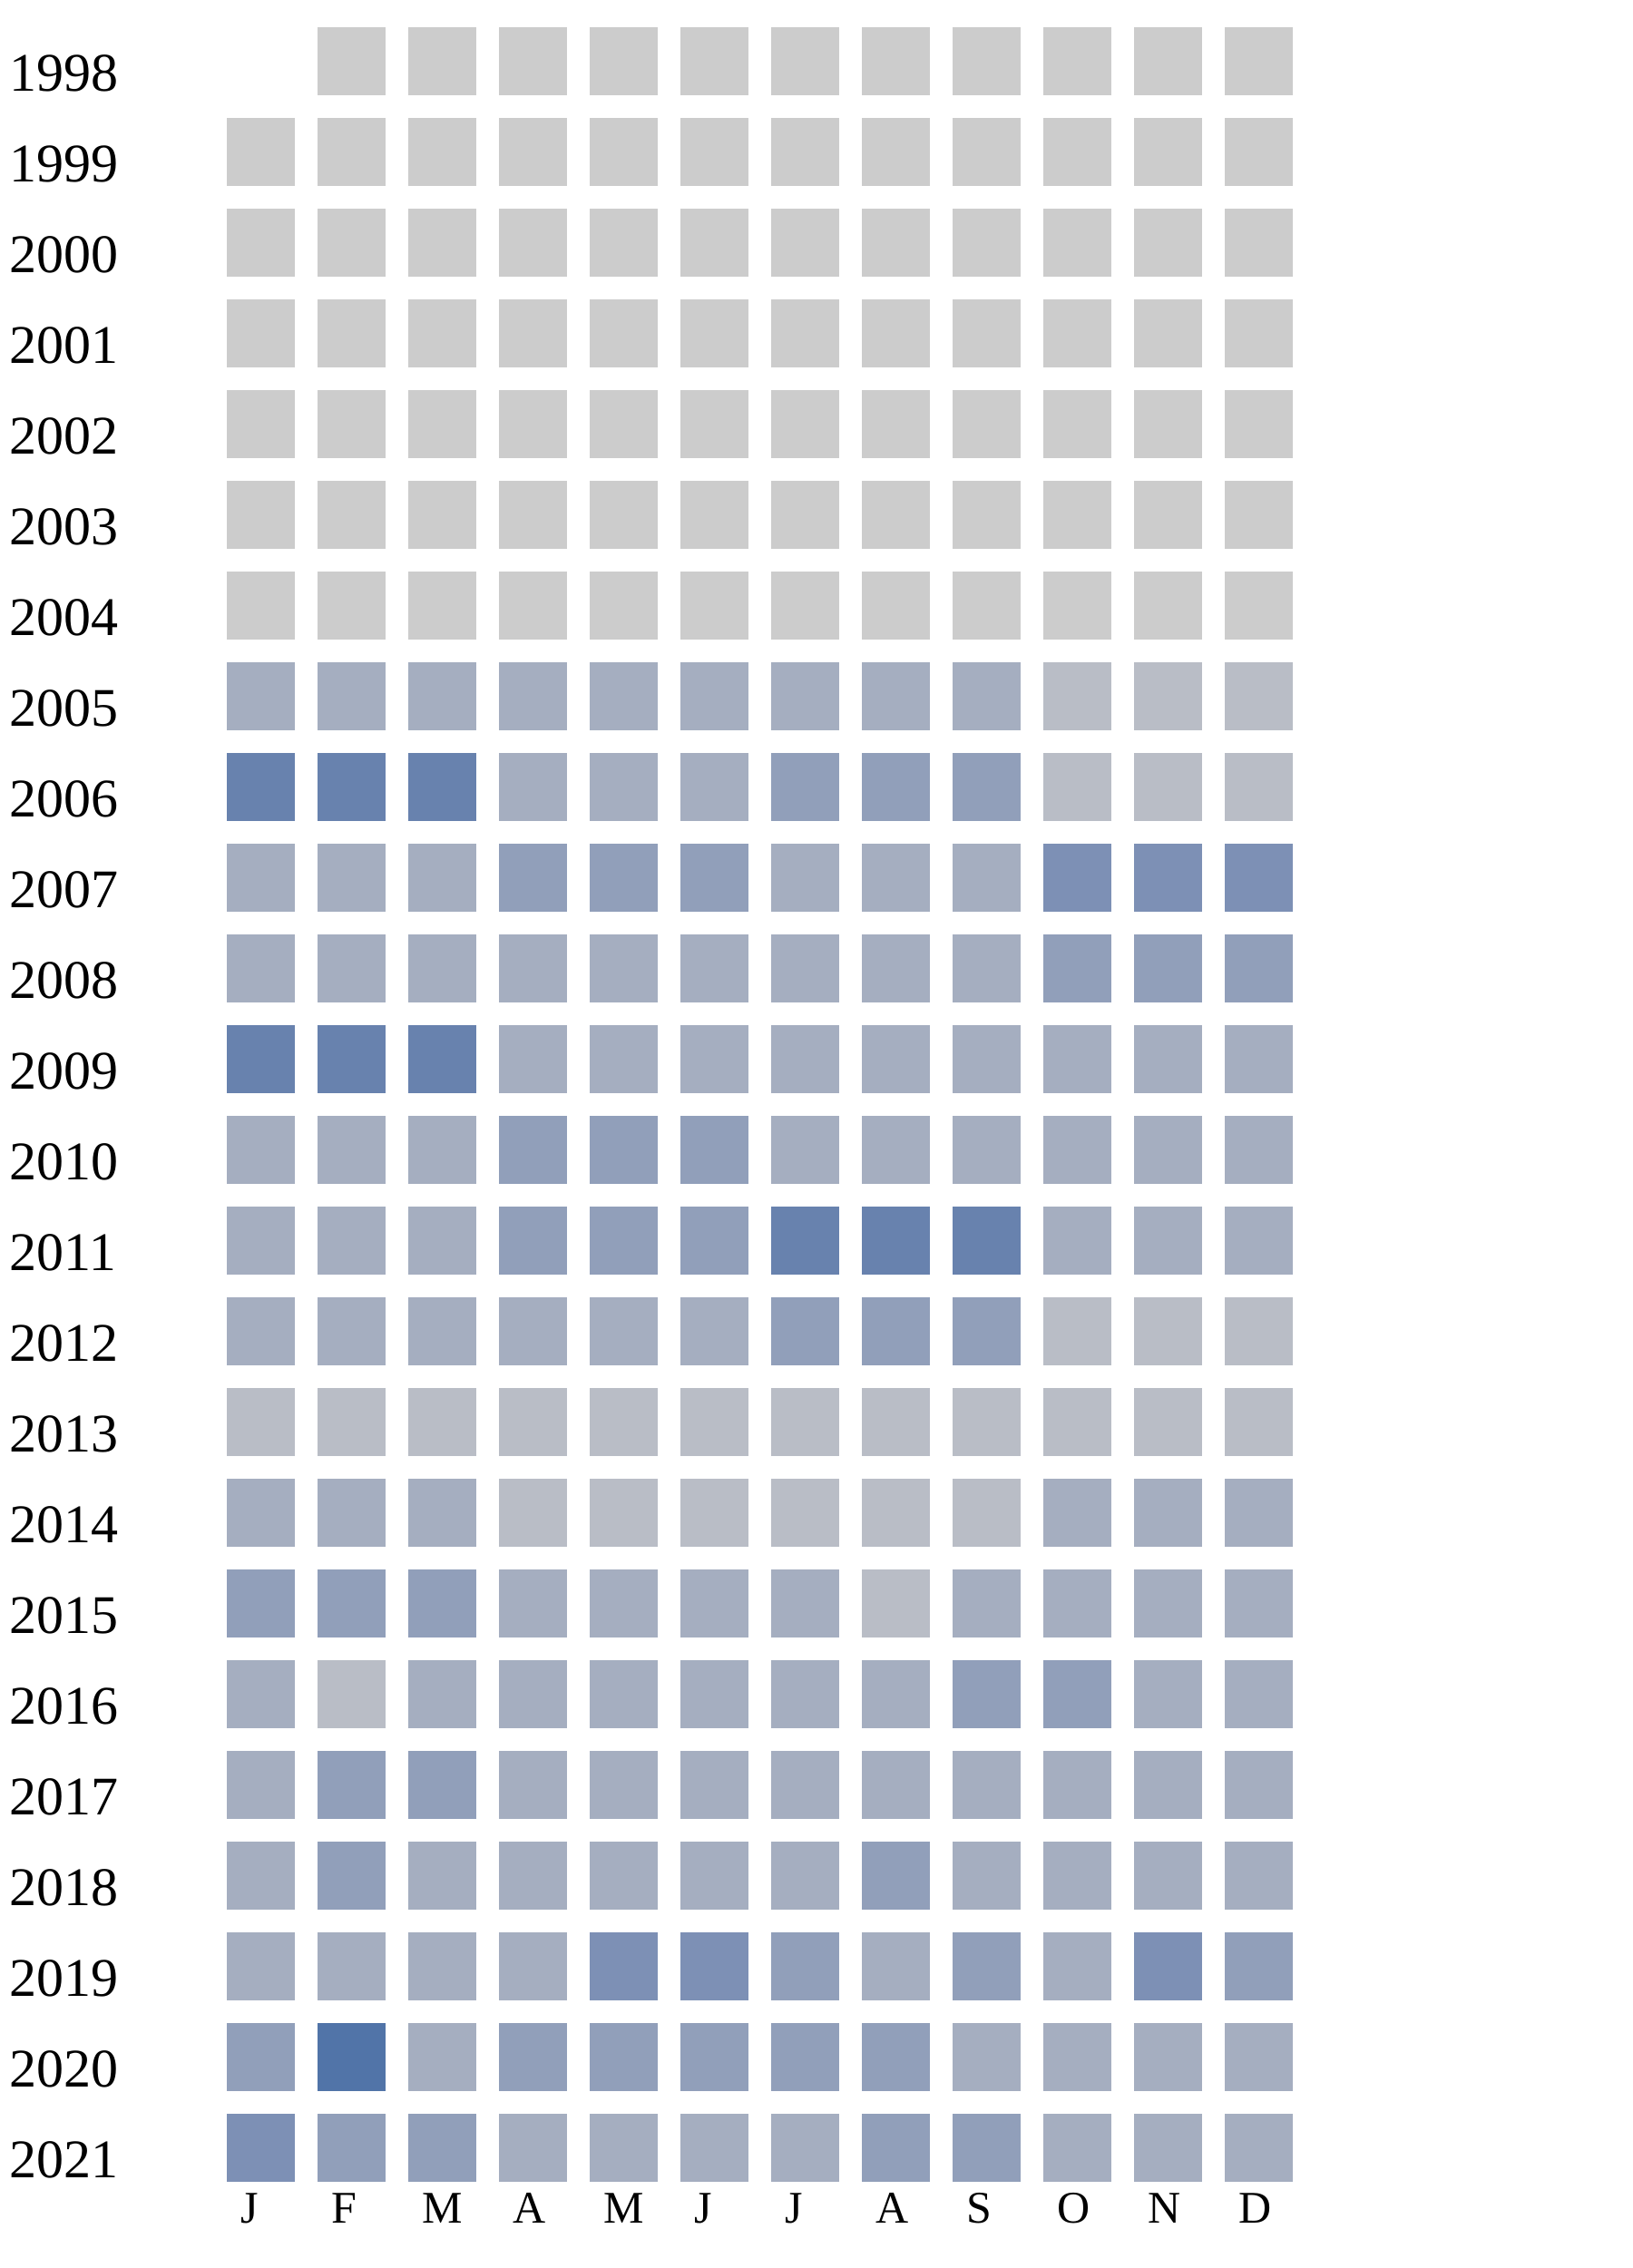
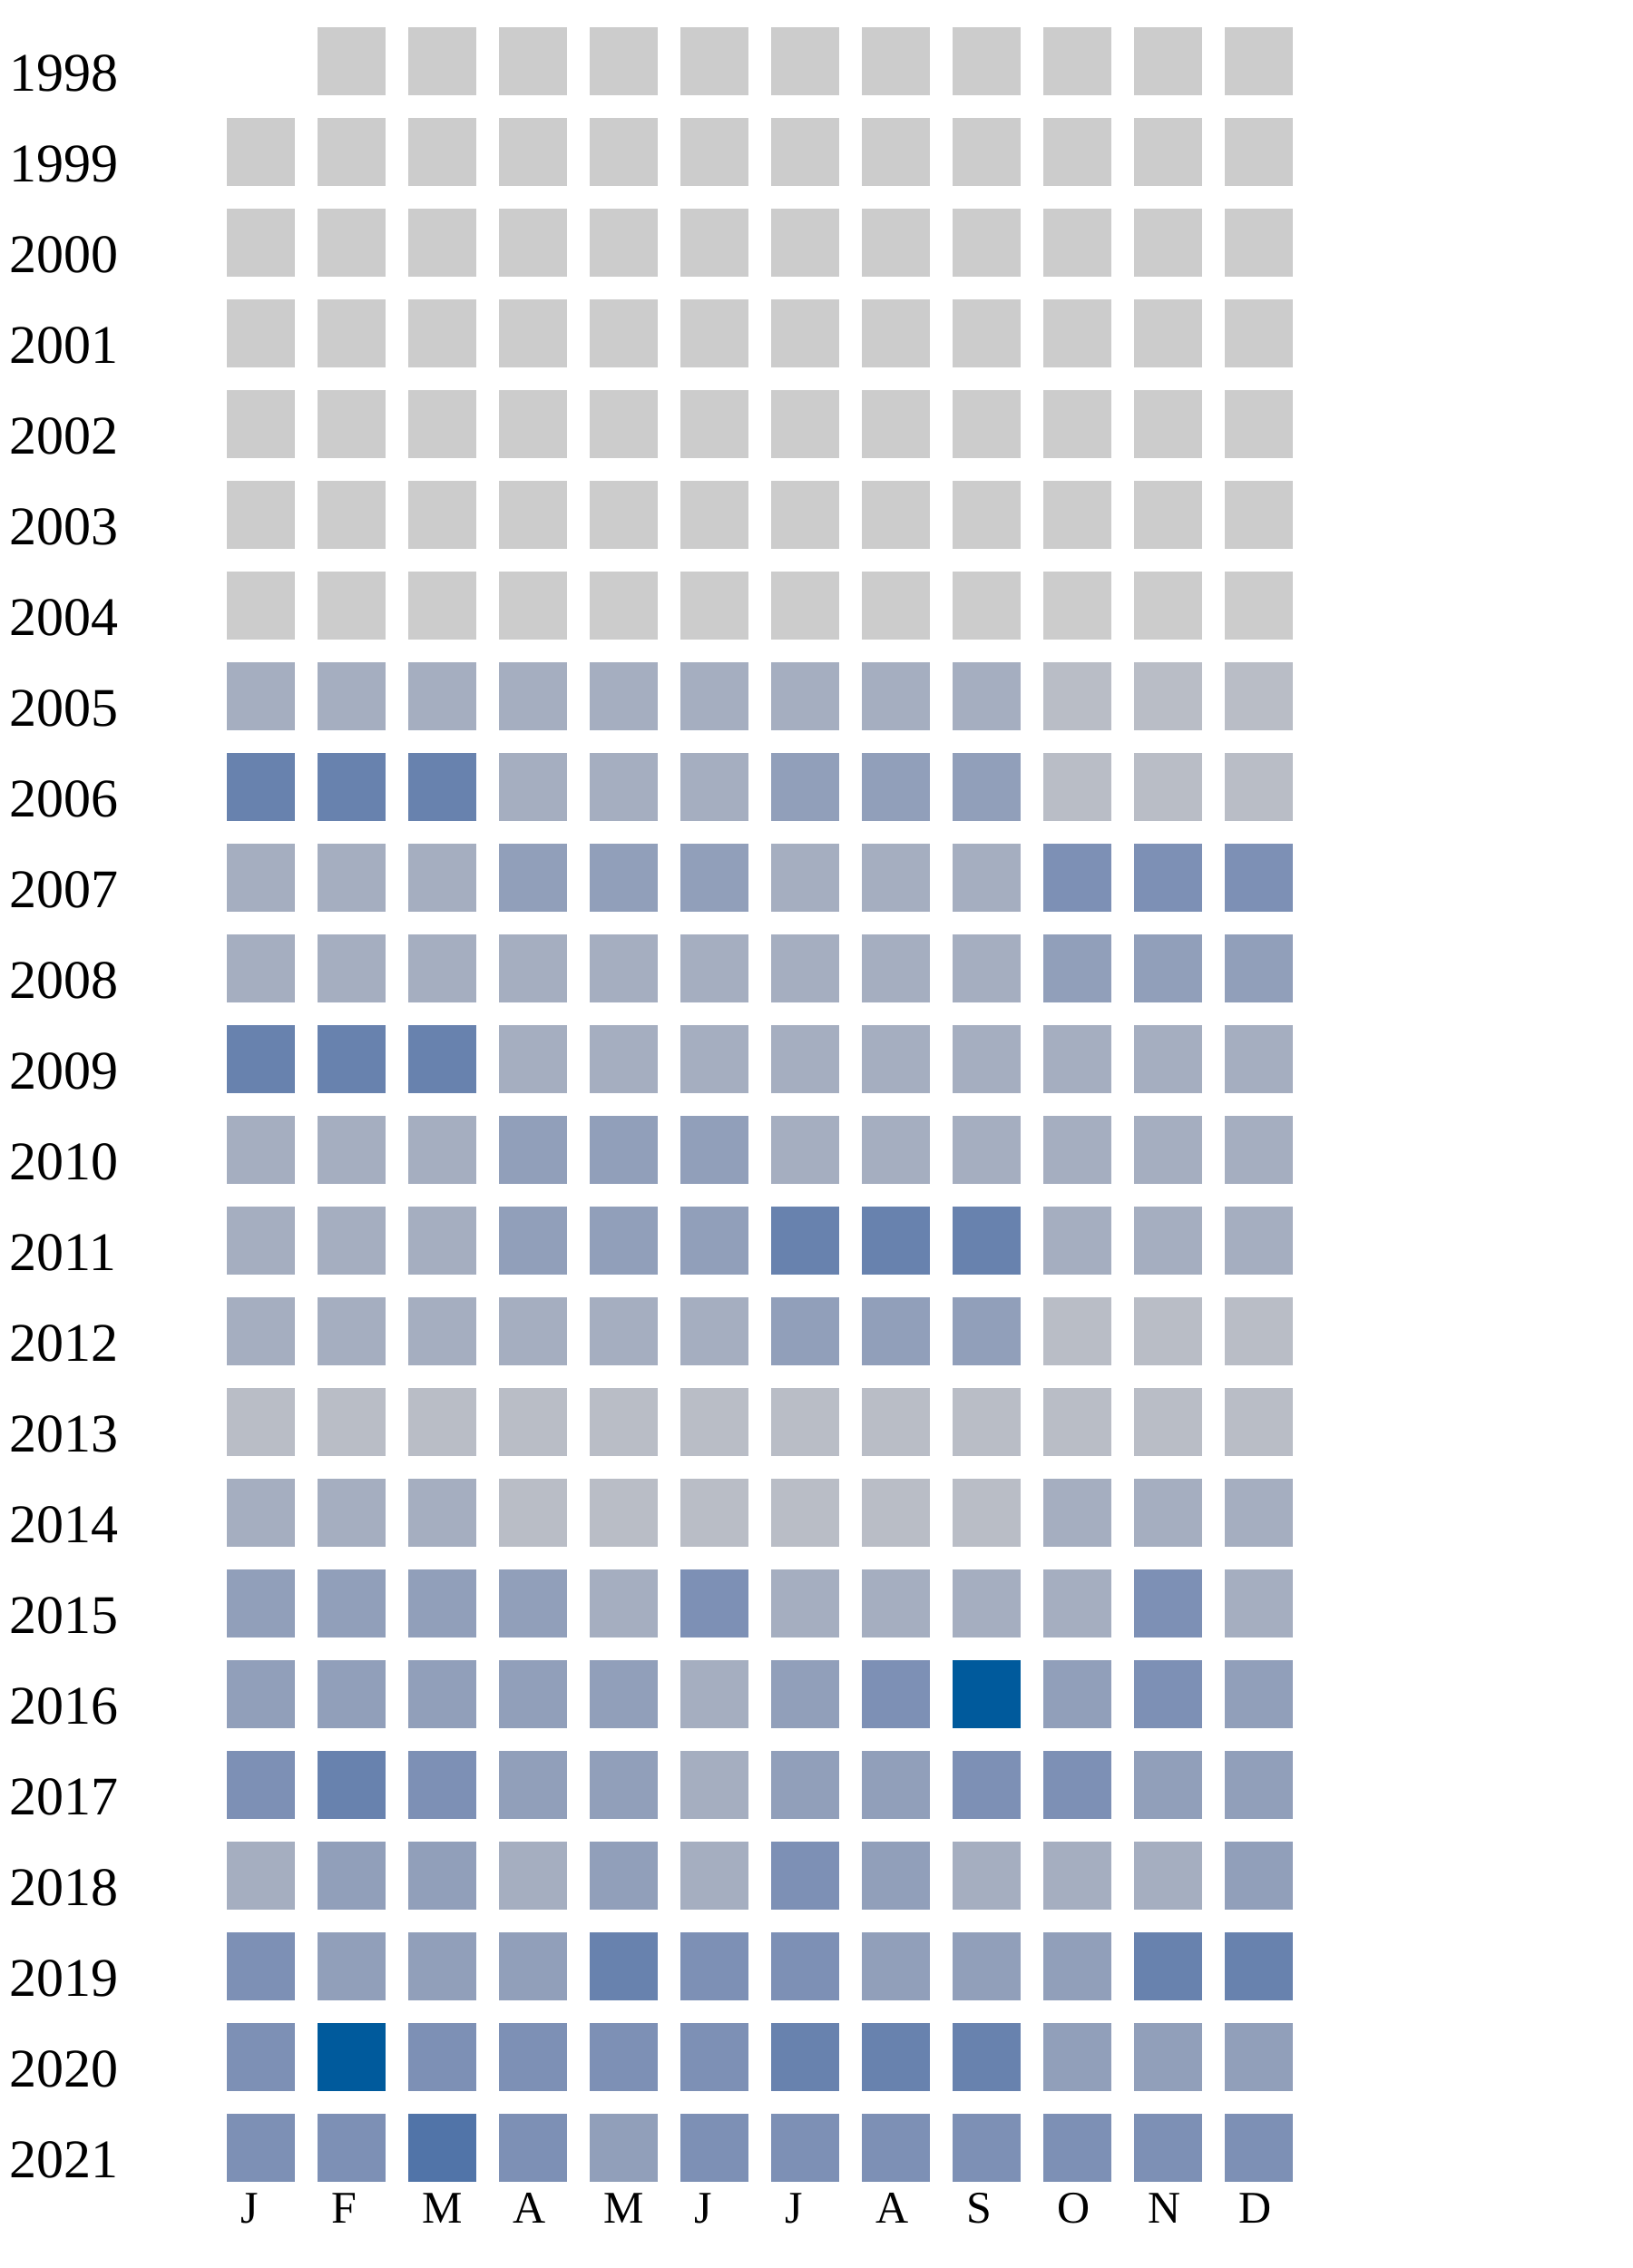
<svg xmlns="http://www.w3.org/2000/svg" width="360" height="500">
  <g transform="translate(0 0)">
    <text x="2" y="20">1998</text>
    <rect x="70" y="6" width="15" height="15" fill="#cccccc" />
    <rect x="90" y="6" width="15" height="15" fill="#cccccc" />
    <rect x="110" y="6" width="15" height="15" fill="#cccccc" />
    <rect x="130" y="6" width="15" height="15" fill="#cccccc" />
    <rect x="150" y="6" width="15" height="15" fill="#cccccc" />
    <rect x="170" y="6" width="15" height="15" fill="#cccccc" />
    <rect x="190" y="6" width="15" height="15" fill="#cccccc" />
    <rect x="210" y="6" width="15" height="15" fill="#cccccc" />
    <rect x="230" y="6" width="15" height="15" fill="#cccccc" />
    <rect x="250" y="6" width="15" height="15" fill="#cccccc" />
    <rect x="270" y="6" width="15" height="15" fill="#cccccc" />
  </g>
  <g transform="translate(0 20)">
    <text x="2" y="20">1999</text>
    <rect x="50" y="6" width="15" height="15" fill="#cccccc" />
    <rect x="70" y="6" width="15" height="15" fill="#cccccc" />
    <rect x="90" y="6" width="15" height="15" fill="#cccccc" />
    <rect x="110" y="6" width="15" height="15" fill="#cccccc" />
    <rect x="130" y="6" width="15" height="15" fill="#cccccc" />
    <rect x="150" y="6" width="15" height="15" fill="#cccccc" />
    <rect x="170" y="6" width="15" height="15" fill="#cccccc" />
    <rect x="190" y="6" width="15" height="15" fill="#cccccc" />
    <rect x="210" y="6" width="15" height="15" fill="#cccccc" />
    <rect x="230" y="6" width="15" height="15" fill="#cccccc" />
    <rect x="250" y="6" width="15" height="15" fill="#cccccc" />
    <rect x="270" y="6" width="15" height="15" fill="#cccccc" />
  </g>
  <g transform="translate(0 40)">
    <text x="2" y="20">2000</text>
    <rect x="50" y="6" width="15" height="15" fill="#cccccc" />
    <rect x="70" y="6" width="15" height="15" fill="#cccccc" />
    <rect x="90" y="6" width="15" height="15" fill="#cccccc" />
    <rect x="110" y="6" width="15" height="15" fill="#cccccc" />
    <rect x="130" y="6" width="15" height="15" fill="#cccccc" />
    <rect x="150" y="6" width="15" height="15" fill="#cccccc" />
    <rect x="170" y="6" width="15" height="15" fill="#cccccc" />
    <rect x="190" y="6" width="15" height="15" fill="#cccccc" />
    <rect x="210" y="6" width="15" height="15" fill="#cccccc" />
    <rect x="230" y="6" width="15" height="15" fill="#cccccc" />
    <rect x="250" y="6" width="15" height="15" fill="#cccccc" />
    <rect x="270" y="6" width="15" height="15" fill="#cccccc" />
  </g>
  <g transform="translate(0 60)">
    <text x="2" y="20">2001</text>
    <rect x="50" y="6" width="15" height="15" fill="#cccccc" />
    <rect x="70" y="6" width="15" height="15" fill="#cccccc" />
    <rect x="90" y="6" width="15" height="15" fill="#cccccc" />
    <rect x="110" y="6" width="15" height="15" fill="#cccccc" />
    <rect x="130" y="6" width="15" height="15" fill="#cccccc" />
    <rect x="150" y="6" width="15" height="15" fill="#cccccc" />
    <rect x="170" y="6" width="15" height="15" fill="#cccccc" />
    <rect x="190" y="6" width="15" height="15" fill="#cccccc" />
    <rect x="210" y="6" width="15" height="15" fill="#cccccc" />
    <rect x="230" y="6" width="15" height="15" fill="#cccccc" />
    <rect x="250" y="6" width="15" height="15" fill="#cccccc" />
    <rect x="270" y="6" width="15" height="15" fill="#cccccc" />
  </g>
  <g transform="translate(0 80)">
    <text x="2" y="20">2002</text>
    <rect x="50" y="6" width="15" height="15" fill="#cccccc" />
    <rect x="70" y="6" width="15" height="15" fill="#cccccc" />
    <rect x="90" y="6" width="15" height="15" fill="#cccccc" />
    <rect x="110" y="6" width="15" height="15" fill="#cccccc" />
    <rect x="130" y="6" width="15" height="15" fill="#cccccc" />
    <rect x="150" y="6" width="15" height="15" fill="#cccccc" />
    <rect x="170" y="6" width="15" height="15" fill="#cccccc" />
    <rect x="190" y="6" width="15" height="15" fill="#cccccc" />
    <rect x="210" y="6" width="15" height="15" fill="#cccccc" />
    <rect x="230" y="6" width="15" height="15" fill="#cccccc" />
    <rect x="250" y="6" width="15" height="15" fill="#cccccc" />
    <rect x="270" y="6" width="15" height="15" fill="#cccccc" />
  </g>
  <g transform="translate(0 100)">
    <text x="2" y="20">2003</text>
    <rect x="50" y="6" width="15" height="15" fill="#cccccc" />
    <rect x="70" y="6" width="15" height="15" fill="#cccccc" />
    <rect x="90" y="6" width="15" height="15" fill="#cccccc" />
    <rect x="110" y="6" width="15" height="15" fill="#cccccc" />
    <rect x="130" y="6" width="15" height="15" fill="#cccccc" />
    <rect x="150" y="6" width="15" height="15" fill="#cccccc" />
    <rect x="170" y="6" width="15" height="15" fill="#cccccc" />
    <rect x="190" y="6" width="15" height="15" fill="#cccccc" />
    <rect x="210" y="6" width="15" height="15" fill="#cccccc" />
    <rect x="230" y="6" width="15" height="15" fill="#cccccc" />
    <rect x="250" y="6" width="15" height="15" fill="#cccccc" />
    <rect x="270" y="6" width="15" height="15" fill="#cccccc" />
  </g>
  <g transform="translate(0 120)">
    <text x="2" y="20">2004</text>
    <rect x="50" y="6" width="15" height="15" fill="#cccccc" />
    <rect x="70" y="6" width="15" height="15" fill="#cccccc" />
    <rect x="90" y="6" width="15" height="15" fill="#cccccc" />
    <rect x="110" y="6" width="15" height="15" fill="#cccccc" />
    <rect x="130" y="6" width="15" height="15" fill="#cccccc" />
    <rect x="150" y="6" width="15" height="15" fill="#cccccc" />
    <rect x="170" y="6" width="15" height="15" fill="#cccccc" />
    <rect x="190" y="6" width="15" height="15" fill="#cccccc" />
    <rect x="210" y="6" width="15" height="15" fill="#cccccc" />
    <rect x="230" y="6" width="15" height="15" fill="#cccccc" />
    <rect x="250" y="6" width="15" height="15" fill="#cccccc" />
    <rect x="270" y="6" width="15" height="15" fill="#cccccc" />
  </g>
  <g transform="translate(0 140)">
    <text x="2" y="20">2005</text>
    <rect x="50" y="6" width="15" height="15" fill="#a5aec0" />
    <rect x="70" y="6" width="15" height="15" fill="#a5aec0" />
    <rect x="90" y="6" width="15" height="15" fill="#a5aec0" />
    <rect x="110" y="6" width="15" height="15" fill="#a5aec0" />
    <rect x="130" y="6" width="15" height="15" fill="#a5aec0" />
    <rect x="150" y="6" width="15" height="15" fill="#a5aec0" />
    <rect x="170" y="6" width="15" height="15" fill="#a5aec0" />
    <rect x="190" y="6" width="15" height="15" fill="#a5aec0" />
    <rect x="210" y="6" width="15" height="15" fill="#a5aec0" />
    <rect x="230" y="6" width="15" height="15" fill="#b9bdc6" />
    <rect x="250" y="6" width="15" height="15" fill="#b9bdc6" />
    <rect x="270" y="6" width="15" height="15" fill="#b9bdc6" />
  </g>
  <g transform="translate(0 160)">
    <text x="2" y="20">2006</text>
    <rect x="50" y="6" width="15" height="15" fill="#6882ae" />
    <rect x="70" y="6" width="15" height="15" fill="#6882ae" />
    <rect x="90" y="6" width="15" height="15" fill="#6882ae" />
    <rect x="110" y="6" width="15" height="15" fill="#a5aec0" />
    <rect x="130" y="6" width="15" height="15" fill="#a5aec0" />
    <rect x="150" y="6" width="15" height="15" fill="#a5aec0" />
    <rect x="170" y="6" width="15" height="15" fill="#919fba" />
    <rect x="190" y="6" width="15" height="15" fill="#919fba" />
    <rect x="210" y="6" width="15" height="15" fill="#919fba" />
    <rect x="230" y="6" width="15" height="15" fill="#b9bdc6" />
    <rect x="250" y="6" width="15" height="15" fill="#b9bdc6" />
    <rect x="270" y="6" width="15" height="15" fill="#b9bdc6" />
  </g>
  <g transform="translate(0 180)">
    <text x="2" y="20">2007</text>
    <rect x="50" y="6" width="15" height="15" fill="#a5aec0" />
    <rect x="70" y="6" width="15" height="15" fill="#a5aec0" />
    <rect x="90" y="6" width="15" height="15" fill="#a5aec0" />
    <rect x="110" y="6" width="15" height="15" fill="#919fba" />
    <rect x="130" y="6" width="15" height="15" fill="#919fba" />
    <rect x="150" y="6" width="15" height="15" fill="#919fba" />
    <rect x="170" y="6" width="15" height="15" fill="#a5aec0" />
    <rect x="190" y="6" width="15" height="15" fill="#a5aec0" />
    <rect x="210" y="6" width="15" height="15" fill="#a5aec0" />
    <rect x="230" y="6" width="15" height="15" fill="#7d90b5" />
    <rect x="250" y="6" width="15" height="15" fill="#7d90b5" />
    <rect x="270" y="6" width="15" height="15" fill="#7d90b5" />
  </g>
  <g transform="translate(0 200)">
    <text x="2" y="20">2008</text>
    <rect x="50" y="6" width="15" height="15" fill="#a5aec0" />
    <rect x="70" y="6" width="15" height="15" fill="#a5aec0" />
    <rect x="90" y="6" width="15" height="15" fill="#a5aec0" />
    <rect x="110" y="6" width="15" height="15" fill="#a5aec0" />
    <rect x="130" y="6" width="15" height="15" fill="#a5aec0" />
    <rect x="150" y="6" width="15" height="15" fill="#a5aec0" />
    <rect x="170" y="6" width="15" height="15" fill="#a5aec0" />
    <rect x="190" y="6" width="15" height="15" fill="#a5aec0" />
    <rect x="210" y="6" width="15" height="15" fill="#a5aec0" />
    <rect x="230" y="6" width="15" height="15" fill="#919fba" />
    <rect x="250" y="6" width="15" height="15" fill="#919fba" />
    <rect x="270" y="6" width="15" height="15" fill="#919fba" />
  </g>
  <g transform="translate(0 220)">
    <text x="2" y="20">2009</text>
    <rect x="50" y="6" width="15" height="15" fill="#6882ae" />
    <rect x="70" y="6" width="15" height="15" fill="#6882ae" />
    <rect x="90" y="6" width="15" height="15" fill="#6882ae" />
    <rect x="110" y="6" width="15" height="15" fill="#a5aec0" />
    <rect x="130" y="6" width="15" height="15" fill="#a5aec0" />
    <rect x="150" y="6" width="15" height="15" fill="#a5aec0" />
    <rect x="170" y="6" width="15" height="15" fill="#a5aec0" />
    <rect x="190" y="6" width="15" height="15" fill="#a5aec0" />
    <rect x="210" y="6" width="15" height="15" fill="#a5aec0" />
    <rect x="230" y="6" width="15" height="15" fill="#a5aec0" />
    <rect x="250" y="6" width="15" height="15" fill="#a5aec0" />
    <rect x="270" y="6" width="15" height="15" fill="#a5aec0" />
  </g>
  <g transform="translate(0 240)">
    <text x="2" y="20">2010</text>
    <rect x="50" y="6" width="15" height="15" fill="#a5aec0" />
    <rect x="70" y="6" width="15" height="15" fill="#a5aec0" />
    <rect x="90" y="6" width="15" height="15" fill="#a5aec0" />
    <rect x="110" y="6" width="15" height="15" fill="#919fba" />
    <rect x="130" y="6" width="15" height="15" fill="#919fba" />
    <rect x="150" y="6" width="15" height="15" fill="#919fba" />
    <rect x="170" y="6" width="15" height="15" fill="#a5aec0" />
    <rect x="190" y="6" width="15" height="15" fill="#a5aec0" />
    <rect x="210" y="6" width="15" height="15" fill="#a5aec0" />
    <rect x="230" y="6" width="15" height="15" fill="#a5aec0" />
    <rect x="250" y="6" width="15" height="15" fill="#a5aec0" />
    <rect x="270" y="6" width="15" height="15" fill="#a5aec0" />
  </g>
  <g transform="translate(0 260)">
    <text x="2" y="20">2011</text>
    <rect x="50" y="6" width="15" height="15" fill="#a5aec0" />
    <rect x="70" y="6" width="15" height="15" fill="#a5aec0" />
    <rect x="90" y="6" width="15" height="15" fill="#a5aec0" />
    <rect x="110" y="6" width="15" height="15" fill="#919fba" />
    <rect x="130" y="6" width="15" height="15" fill="#919fba" />
    <rect x="150" y="6" width="15" height="15" fill="#919fba" />
    <rect x="170" y="6" width="15" height="15" fill="#6882ae" />
    <rect x="190" y="6" width="15" height="15" fill="#6882ae" />
    <rect x="210" y="6" width="15" height="15" fill="#6882ae" />
    <rect x="230" y="6" width="15" height="15" fill="#a5aec0" />
    <rect x="250" y="6" width="15" height="15" fill="#a5aec0" />
    <rect x="270" y="6" width="15" height="15" fill="#a5aec0" />
  </g>
  <g transform="translate(0 280)">
    <text x="2" y="20">2012</text>
    <rect x="50" y="6" width="15" height="15" fill="#a5aec0" />
    <rect x="70" y="6" width="15" height="15" fill="#a5aec0" />
    <rect x="90" y="6" width="15" height="15" fill="#a5aec0" />
    <rect x="110" y="6" width="15" height="15" fill="#a5aec0" />
    <rect x="130" y="6" width="15" height="15" fill="#a5aec0" />
    <rect x="150" y="6" width="15" height="15" fill="#a5aec0" />
    <rect x="170" y="6" width="15" height="15" fill="#919fba" />
    <rect x="190" y="6" width="15" height="15" fill="#919fba" />
    <rect x="210" y="6" width="15" height="15" fill="#919fba" />
    <rect x="230" y="6" width="15" height="15" fill="#b9bdc6" />
    <rect x="250" y="6" width="15" height="15" fill="#b9bdc6" />
    <rect x="270" y="6" width="15" height="15" fill="#b9bdc6" />
  </g>
  <g transform="translate(0 300)">
    <text x="2" y="20">2013</text>
    <rect x="50" y="6" width="15" height="15" fill="#b9bdc6" />
    <rect x="70" y="6" width="15" height="15" fill="#b9bdc6" />
    <rect x="90" y="6" width="15" height="15" fill="#b9bdc6" />
    <rect x="110" y="6" width="15" height="15" fill="#b9bdc6" />
    <rect x="130" y="6" width="15" height="15" fill="#b9bdc6" />
    <rect x="150" y="6" width="15" height="15" fill="#b9bdc6" />
    <rect x="170" y="6" width="15" height="15" fill="#b9bdc6" />
    <rect x="190" y="6" width="15" height="15" fill="#b9bdc6" />
    <rect x="210" y="6" width="15" height="15" fill="#b9bdc6" />
    <rect x="230" y="6" width="15" height="15" fill="#b9bdc6" />
    <rect x="250" y="6" width="15" height="15" fill="#b9bdc6" />
    <rect x="270" y="6" width="15" height="15" fill="#b9bdc6" />
  </g>
  <g transform="translate(0 320)">
    <text x="2" y="20">2014</text>
    <rect x="50" y="6" width="15" height="15" fill="#a5aec0" />
    <rect x="70" y="6" width="15" height="15" fill="#a5aec0" />
    <rect x="90" y="6" width="15" height="15" fill="#a5aec0" />
    <rect x="110" y="6" width="15" height="15" fill="#b9bdc6" />
    <rect x="130" y="6" width="15" height="15" fill="#b9bdc6" />
    <rect x="150" y="6" width="15" height="15" fill="#b9bdc6" />
    <rect x="170" y="6" width="15" height="15" fill="#b9bdc6" />
    <rect x="190" y="6" width="15" height="15" fill="#b9bdc6" />
    <rect x="210" y="6" width="15" height="15" fill="#b9bdc6" />
    <rect x="230" y="6" width="15" height="15" fill="#a5aec0" />
    <rect x="250" y="6" width="15" height="15" fill="#a5aec0" />
    <rect x="270" y="6" width="15" height="15" fill="#a5aec0" />
  </g>
  <g transform="translate(0 340)">
    <text x="2" y="20">2015</text>
    <rect x="50" y="6" width="15" height="15" fill="#919fba" />
    <rect x="70" y="6" width="15" height="15" fill="#919fba" />
    <rect x="90" y="6" width="15" height="15" fill="#919fba" />
-     <rect x="110" y="6" width="15" height="15" fill="#a5aec0" />
-     <rect x="130" y="6" width="15" height="15" fill="#a5aec0" />
-     <rect x="150" y="6" width="15" height="15" fill="#a5aec0" />
-     <rect x="170" y="6" width="15" height="15" fill="#a5aec0" />
-     <rect x="190" y="6" width="15" height="15" fill="#b9bdc6" />
-     <rect x="210" y="6" width="15" height="15" fill="#a5aec0" />
-     <rect x="230" y="6" width="15" height="15" fill="#a5aec0" />
-     <rect x="250" y="6" width="15" height="15" fill="#a5aec0" />
+     <rect x="110" y="6" width="15" height="15" fill="#919fba" />
+     <rect x="130" y="6" width="15" height="15" fill="#a5aec0" />
+     <rect x="150" y="6" width="15" height="15" fill="#7d90b5" />
+     <rect x="170" y="6" width="15" height="15" fill="#a5aec0" />
+     <rect x="190" y="6" width="15" height="15" fill="#a5aec0" />
+     <rect x="210" y="6" width="15" height="15" fill="#a5aec0" />
+     <rect x="230" y="6" width="15" height="15" fill="#a5aec0" />
+     <rect x="250" y="6" width="15" height="15" fill="#7d90b5" />
    <rect x="270" y="6" width="15" height="15" fill="#a5aec0" />
  </g>
  <g transform="translate(0 360)">
    <text x="2" y="20">2016</text>
-     <rect x="50" y="6" width="15" height="15" fill="#a5aec0" />
-     <rect x="70" y="6" width="15" height="15" fill="#b9bdc6" />
-     <rect x="90" y="6" width="15" height="15" fill="#a5aec0" />
-     <rect x="110" y="6" width="15" height="15" fill="#a5aec0" />
-     <rect x="130" y="6" width="15" height="15" fill="#a5aec0" />
-     <rect x="150" y="6" width="15" height="15" fill="#a5aec0" />
-     <rect x="170" y="6" width="15" height="15" fill="#a5aec0" />
-     <rect x="190" y="6" width="15" height="15" fill="#a5aec0" />
+     <rect x="50" y="6" width="15" height="15" fill="#919fba" />
+     <rect x="70" y="6" width="15" height="15" fill="#919fba" />
+     <rect x="90" y="6" width="15" height="15" fill="#919fba" />
+     <rect x="110" y="6" width="15" height="15" fill="#919fba" />
+     <rect x="130" y="6" width="15" height="15" fill="#919fba" />
+     <rect x="150" y="6" width="15" height="15" fill="#a5aec0" />
+     <rect x="170" y="6" width="15" height="15" fill="#919fba" />
+     <rect x="190" y="6" width="15" height="15" fill="#7d90b5" />
+     <rect x="210" y="6" width="15" height="15" fill="#005a9c" />
+     <rect x="230" y="6" width="15" height="15" fill="#919fba" />
+     <rect x="250" y="6" width="15" height="15" fill="#7d90b5" />
+     <rect x="270" y="6" width="15" height="15" fill="#919fba" />
+   </g>
+   <g transform="translate(0 380)">
+     <text x="2" y="20">2017</text>
+     <rect x="50" y="6" width="15" height="15" fill="#7d90b5" />
+     <rect x="70" y="6" width="15" height="15" fill="#6882ae" />
+     <rect x="90" y="6" width="15" height="15" fill="#7d90b5" />
+     <rect x="110" y="6" width="15" height="15" fill="#919fba" />
+     <rect x="130" y="6" width="15" height="15" fill="#919fba" />
+     <rect x="150" y="6" width="15" height="15" fill="#a5aec0" />
+     <rect x="170" y="6" width="15" height="15" fill="#919fba" />
+     <rect x="190" y="6" width="15" height="15" fill="#919fba" />
+     <rect x="210" y="6" width="15" height="15" fill="#7d90b5" />
+     <rect x="230" y="6" width="15" height="15" fill="#7d90b5" />
+     <rect x="250" y="6" width="15" height="15" fill="#919fba" />
+     <rect x="270" y="6" width="15" height="15" fill="#919fba" />
+   </g>
+   <g transform="translate(0 400)">
+     <text x="2" y="20">2018</text>
+     <rect x="50" y="6" width="15" height="15" fill="#a5aec0" />
+     <rect x="70" y="6" width="15" height="15" fill="#919fba" />
+     <rect x="90" y="6" width="15" height="15" fill="#919fba" />
+     <rect x="110" y="6" width="15" height="15" fill="#a5aec0" />
+     <rect x="130" y="6" width="15" height="15" fill="#919fba" />
+     <rect x="150" y="6" width="15" height="15" fill="#a5aec0" />
+     <rect x="170" y="6" width="15" height="15" fill="#7d90b5" />
+     <rect x="190" y="6" width="15" height="15" fill="#919fba" />
+     <rect x="210" y="6" width="15" height="15" fill="#a5aec0" />
+     <rect x="230" y="6" width="15" height="15" fill="#a5aec0" />
+     <rect x="250" y="6" width="15" height="15" fill="#a5aec0" />
+     <rect x="270" y="6" width="15" height="15" fill="#919fba" />
+   </g>
+   <g transform="translate(0 420)">
+     <text x="2" y="20">2019</text>
+     <rect x="50" y="6" width="15" height="15" fill="#7d90b5" />
+     <rect x="70" y="6" width="15" height="15" fill="#919fba" />
+     <rect x="90" y="6" width="15" height="15" fill="#919fba" />
+     <rect x="110" y="6" width="15" height="15" fill="#919fba" />
+     <rect x="130" y="6" width="15" height="15" fill="#6882ae" />
+     <rect x="150" y="6" width="15" height="15" fill="#7d90b5" />
+     <rect x="170" y="6" width="15" height="15" fill="#7d90b5" />
+     <rect x="190" y="6" width="15" height="15" fill="#919fba" />
    <rect x="210" y="6" width="15" height="15" fill="#919fba" />
    <rect x="230" y="6" width="15" height="15" fill="#919fba" />
-     <rect x="250" y="6" width="15" height="15" fill="#a5aec0" />
-     <rect x="270" y="6" width="15" height="15" fill="#a5aec0" />
-   </g>
-   <g transform="translate(0 380)">
-     <text x="2" y="20">2017</text>
-     <rect x="50" y="6" width="15" height="15" fill="#a5aec0" />
-     <rect x="70" y="6" width="15" height="15" fill="#919fba" />
-     <rect x="90" y="6" width="15" height="15" fill="#919fba" />
-     <rect x="110" y="6" width="15" height="15" fill="#a5aec0" />
-     <rect x="130" y="6" width="15" height="15" fill="#a5aec0" />
-     <rect x="150" y="6" width="15" height="15" fill="#a5aec0" />
-     <rect x="170" y="6" width="15" height="15" fill="#a5aec0" />
-     <rect x="190" y="6" width="15" height="15" fill="#a5aec0" />
-     <rect x="210" y="6" width="15" height="15" fill="#a5aec0" />
-     <rect x="230" y="6" width="15" height="15" fill="#a5aec0" />
-     <rect x="250" y="6" width="15" height="15" fill="#a5aec0" />
-     <rect x="270" y="6" width="15" height="15" fill="#a5aec0" />
-   </g>
-   <g transform="translate(0 400)">
-     <text x="2" y="20">2018</text>
-     <rect x="50" y="6" width="15" height="15" fill="#a5aec0" />
-     <rect x="70" y="6" width="15" height="15" fill="#919fba" />
-     <rect x="90" y="6" width="15" height="15" fill="#a5aec0" />
-     <rect x="110" y="6" width="15" height="15" fill="#a5aec0" />
-     <rect x="130" y="6" width="15" height="15" fill="#a5aec0" />
-     <rect x="150" y="6" width="15" height="15" fill="#a5aec0" />
-     <rect x="170" y="6" width="15" height="15" fill="#a5aec0" />
-     <rect x="190" y="6" width="15" height="15" fill="#919fba" />
-     <rect x="210" y="6" width="15" height="15" fill="#a5aec0" />
-     <rect x="230" y="6" width="15" height="15" fill="#a5aec0" />
-     <rect x="250" y="6" width="15" height="15" fill="#a5aec0" />
-     <rect x="270" y="6" width="15" height="15" fill="#a5aec0" />
-   </g>
-   <g transform="translate(0 420)">
-     <text x="2" y="20">2019</text>
-     <rect x="50" y="6" width="15" height="15" fill="#a5aec0" />
-     <rect x="70" y="6" width="15" height="15" fill="#a5aec0" />
-     <rect x="90" y="6" width="15" height="15" fill="#a5aec0" />
-     <rect x="110" y="6" width="15" height="15" fill="#a5aec0" />
+     <rect x="250" y="6" width="15" height="15" fill="#6882ae" />
+     <rect x="270" y="6" width="15" height="15" fill="#6882ae" />
+   </g>
+   <g transform="translate(0 440)">
+     <text x="2" y="20">2020</text>
+     <rect x="50" y="6" width="15" height="15" fill="#7d90b5" />
+     <rect x="70" y="6" width="15" height="15" fill="#005a9c" />
+     <rect x="90" y="6" width="15" height="15" fill="#7d90b5" />
+     <rect x="110" y="6" width="15" height="15" fill="#7d90b5" />
    <rect x="130" y="6" width="15" height="15" fill="#7d90b5" />
    <rect x="150" y="6" width="15" height="15" fill="#7d90b5" />
-     <rect x="170" y="6" width="15" height="15" fill="#919fba" />
-     <rect x="190" y="6" width="15" height="15" fill="#a5aec0" />
-     <rect x="210" y="6" width="15" height="15" fill="#919fba" />
-     <rect x="230" y="6" width="15" height="15" fill="#a5aec0" />
-     <rect x="250" y="6" width="15" height="15" fill="#7d90b5" />
-     <rect x="270" y="6" width="15" height="15" fill="#919fba" />
-   </g>
-   <g transform="translate(0 440)">
-     <text x="2" y="20">2020</text>
-     <rect x="50" y="6" width="15" height="15" fill="#919fba" />
-     <rect x="70" y="6" width="15" height="15" fill="#5174a8" />
-     <rect x="90" y="6" width="15" height="15" fill="#a5aec0" />
-     <rect x="110" y="6" width="15" height="15" fill="#919fba" />
-     <rect x="130" y="6" width="15" height="15" fill="#919fba" />
-     <rect x="150" y="6" width="15" height="15" fill="#919fba" />
-     <rect x="170" y="6" width="15" height="15" fill="#919fba" />
-     <rect x="190" y="6" width="15" height="15" fill="#919fba" />
-     <rect x="210" y="6" width="15" height="15" fill="#a5aec0" />
-     <rect x="230" y="6" width="15" height="15" fill="#a5aec0" />
-     <rect x="250" y="6" width="15" height="15" fill="#a5aec0" />
-     <rect x="270" y="6" width="15" height="15" fill="#a5aec0" />
+     <rect x="170" y="6" width="15" height="15" fill="#6882ae" />
+     <rect x="190" y="6" width="15" height="15" fill="#6882ae" />
+     <rect x="210" y="6" width="15" height="15" fill="#6882ae" />
+     <rect x="230" y="6" width="15" height="15" fill="#919fba" />
+     <rect x="250" y="6" width="15" height="15" fill="#919fba" />
+     <rect x="270" y="6" width="15" height="15" fill="#919fba" />
  </g>
  <g transform="translate(0 460)">
    <text x="2" y="20">2021</text>
    <rect x="50" y="6" width="15" height="15" fill="#7d90b5" />
-     <rect x="70" y="6" width="15" height="15" fill="#919fba" />
-     <rect x="90" y="6" width="15" height="15" fill="#919fba" />
-     <rect x="110" y="6" width="15" height="15" fill="#a5aec0" />
-     <rect x="130" y="6" width="15" height="15" fill="#a5aec0" />
-     <rect x="150" y="6" width="15" height="15" fill="#a5aec0" />
-     <rect x="170" y="6" width="15" height="15" fill="#a5aec0" />
-     <rect x="190" y="6" width="15" height="15" fill="#919fba" />
-     <rect x="210" y="6" width="15" height="15" fill="#919fba" />
-     <rect x="230" y="6" width="15" height="15" fill="#a5aec0" />
-     <rect x="250" y="6" width="15" height="15" fill="#a5aec0" />
-     <rect x="270" y="6" width="15" height="15" fill="#a5aec0" />
+     <rect x="70" y="6" width="15" height="15" fill="#7d90b5" />
+     <rect x="90" y="6" width="15" height="15" fill="#5174a8" />
+     <rect x="110" y="6" width="15" height="15" fill="#7d90b5" />
+     <rect x="130" y="6" width="15" height="15" fill="#919fba" />
+     <rect x="150" y="6" width="15" height="15" fill="#7d90b5" />
+     <rect x="170" y="6" width="15" height="15" fill="#7d90b5" />
+     <rect x="190" y="6" width="15" height="15" fill="#7d90b5" />
+     <rect x="210" y="6" width="15" height="15" fill="#7d90b5" />
+     <rect x="230" y="6" width="15" height="15" fill="#7d90b5" />
+     <rect x="250" y="6" width="15" height="15" fill="#7d90b5" />
+     <rect x="270" y="6" width="15" height="15" fill="#7d90b5" />
  </g>
  <text style="font-size: 10px; text-align: center" x="53" y="490">J</text>
  <text style="font-size: 10px; text-align: center" x="73" y="490">F</text>
  <text style="font-size: 10px; text-align: center" x="93" y="490">M</text>
  <text style="font-size: 10px; text-align: center" x="113" y="490">A</text>
  <text style="font-size: 10px; text-align: center" x="133" y="490">M</text>
  <text style="font-size: 10px; text-align: center" x="153" y="490">J</text>
  <text style="font-size: 10px; text-align: center" x="173" y="490">J</text>
  <text style="font-size: 10px; text-align: center" x="193" y="490">A</text>
  <text style="font-size: 10px; text-align: center" x="213" y="490">S</text>
  <text style="font-size: 10px; text-align: center" x="233" y="490">O</text>
  <text style="font-size: 10px; text-align: center" x="253" y="490">N</text>
  <text style="font-size: 10px; text-align: center" x="273" y="490">D</text>
  <text style="font-size: 10px;" x="155" y="509">Less</text>
  <rect fill="#b9bdc6" width="10" height="10" x="180" y="500" />
  <rect fill="#919fba" width="10" height="10" x="195" y="500" />
  <rect fill="#6882ae" width="10" height="10" x="210" y="500" />
  <rect fill="#005a9c" width="10" height="10" x="225" y="500" />
  <text x="240" y="509" style="font-size: 10px;">More</text>
</svg>
